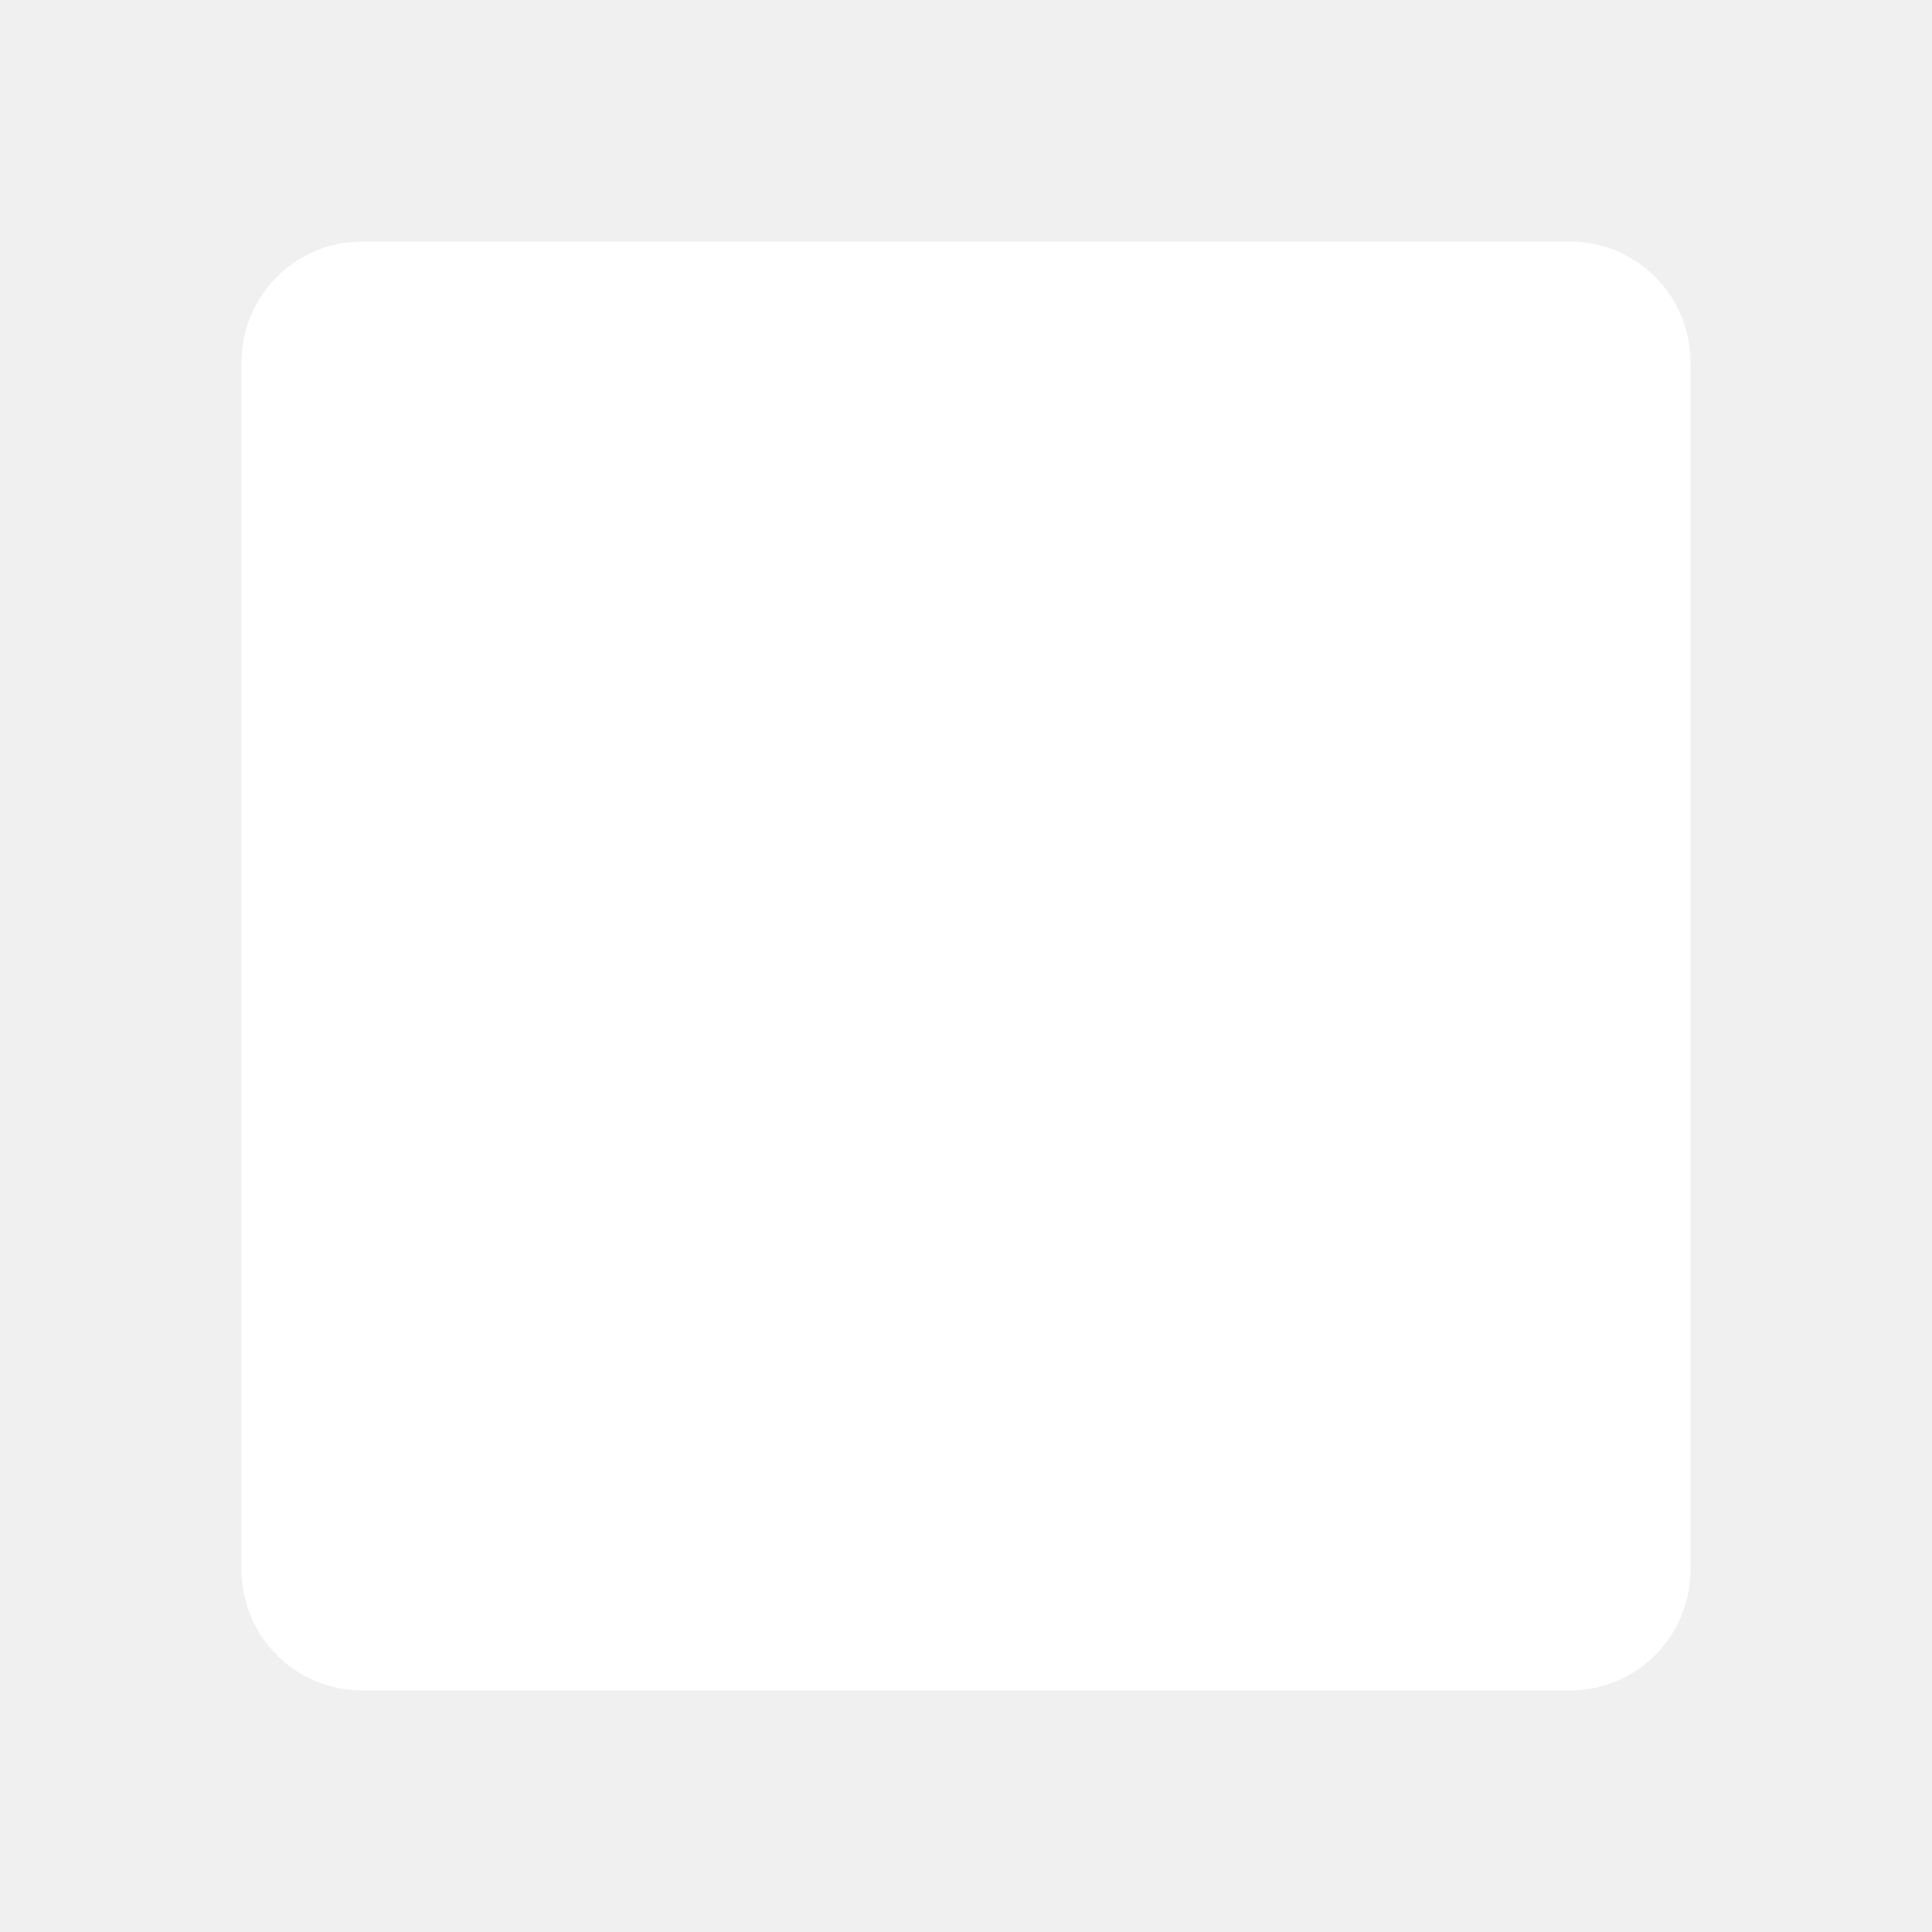
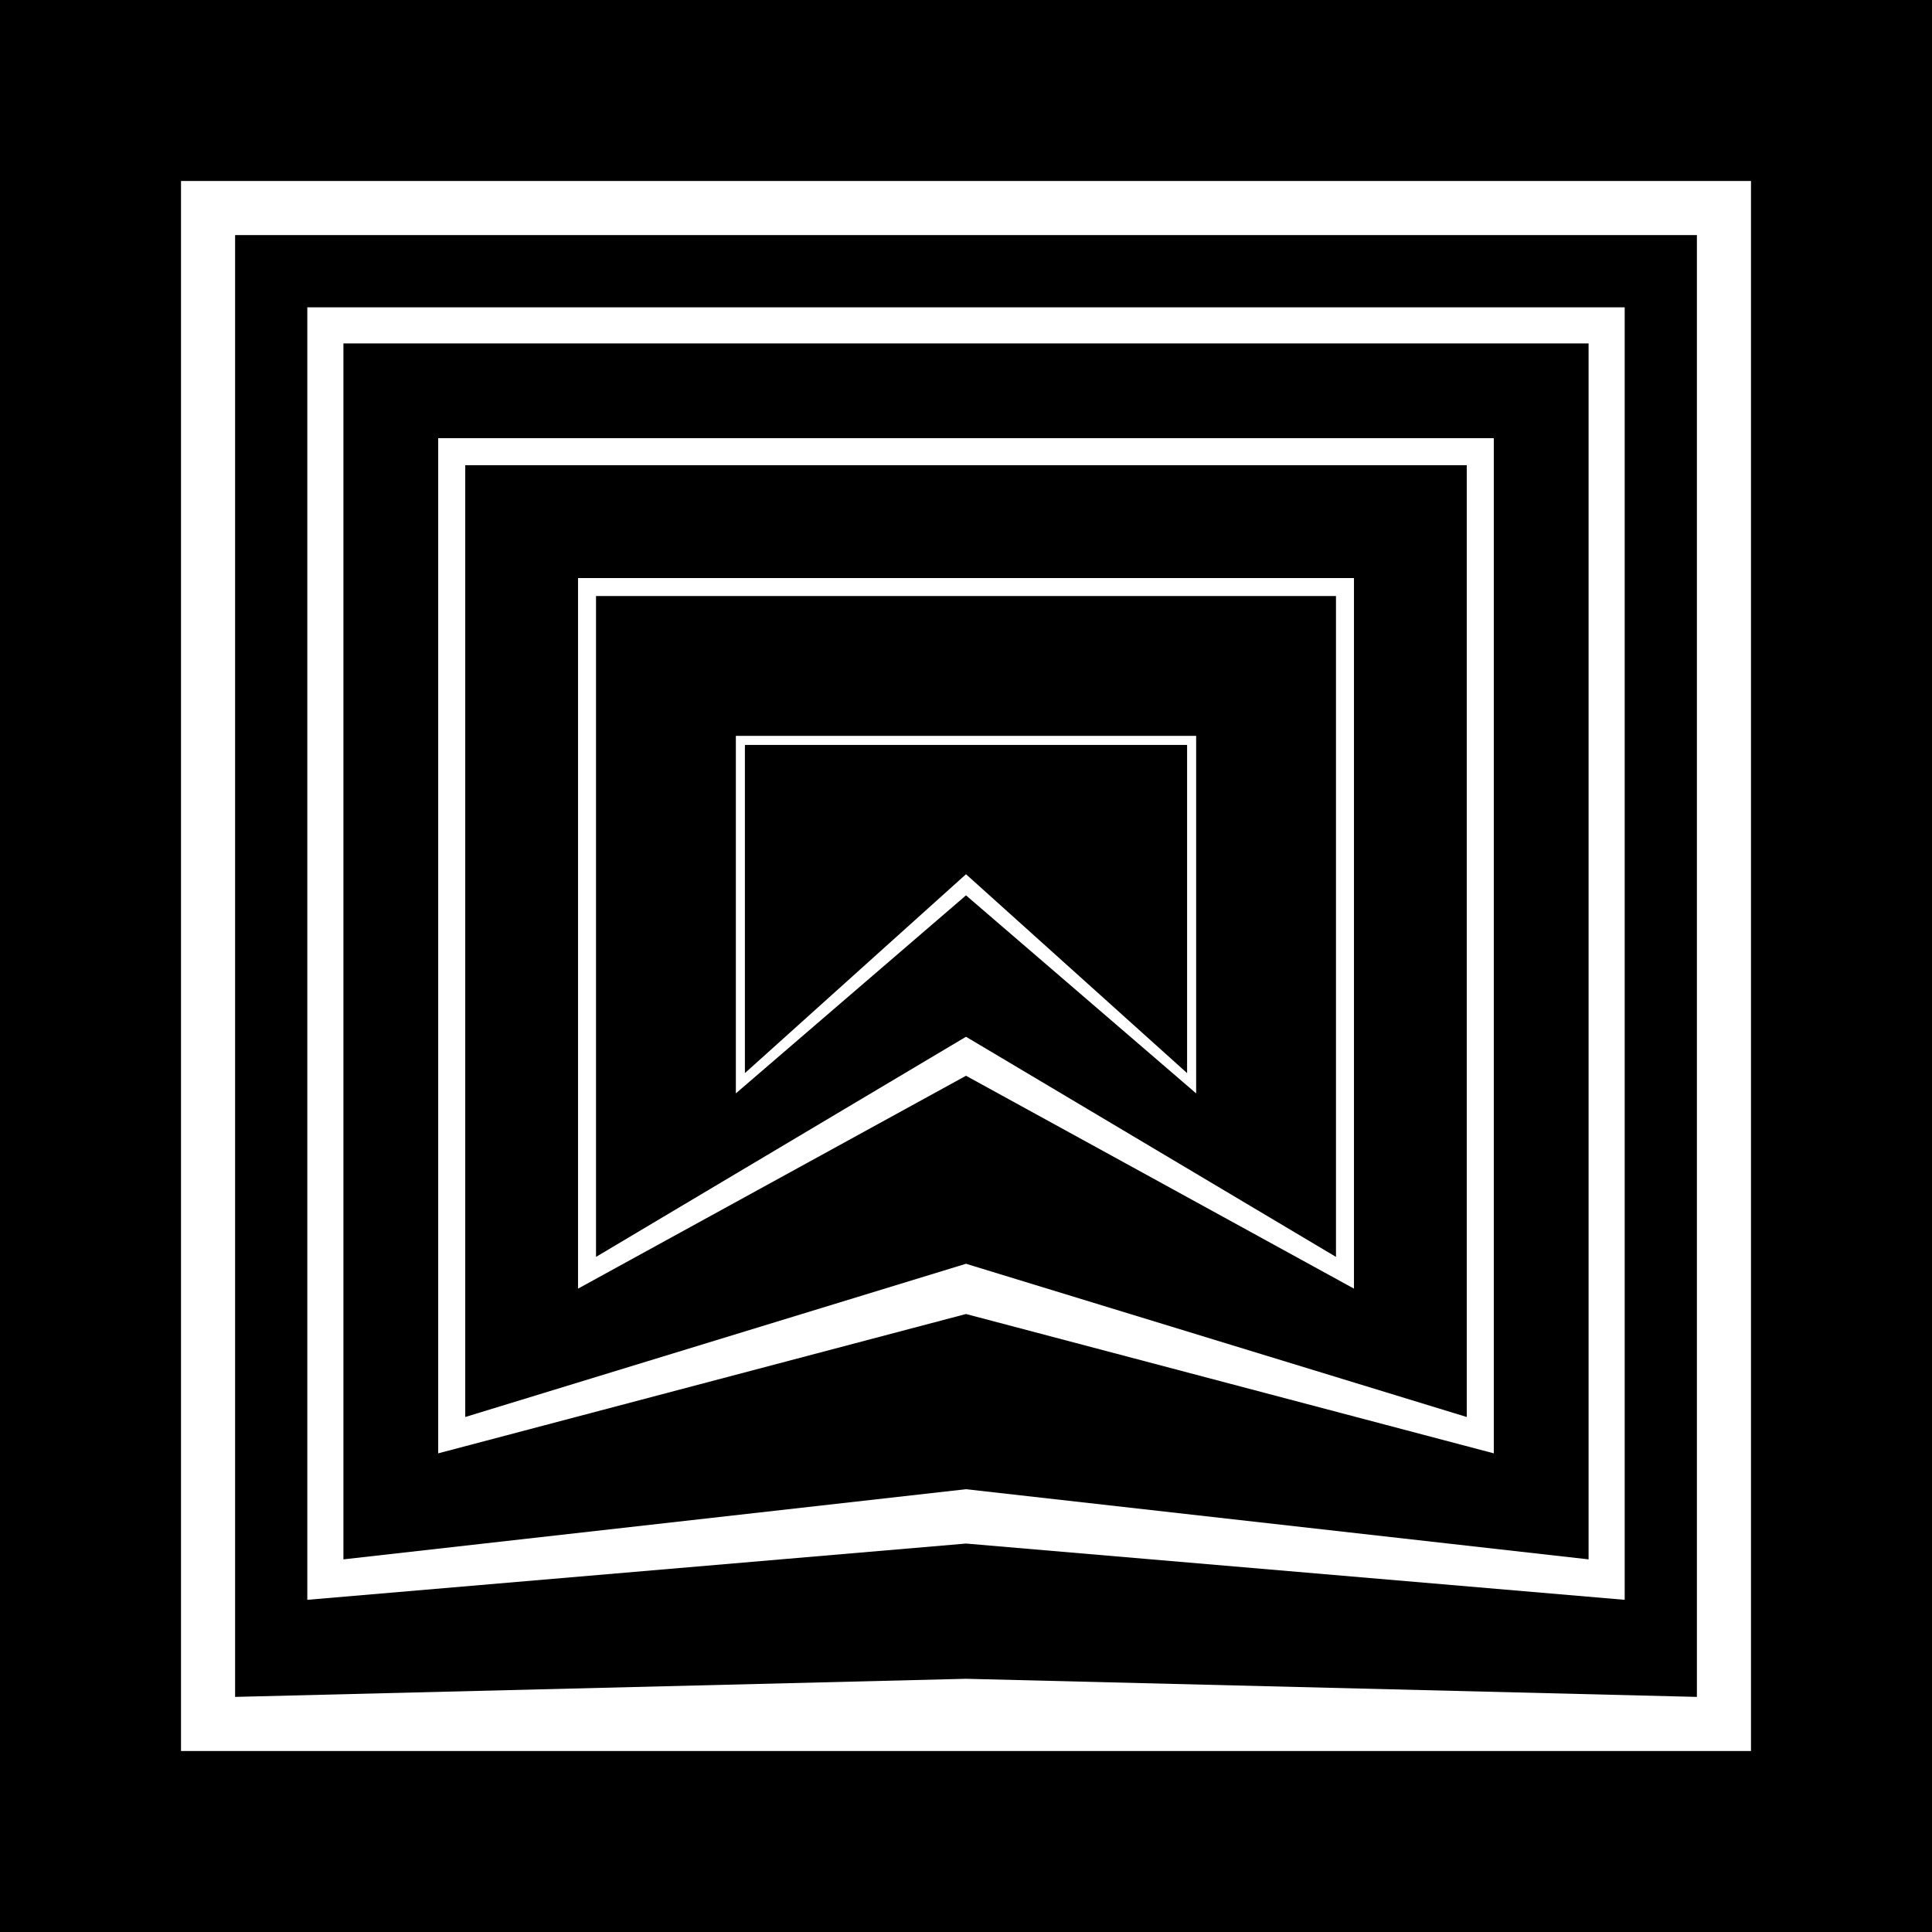
- <svg xmlns="http://www.w3.org/2000/svg" viewBox="0 0 16 16">
-   <rect x="2" y="2" width="12" height="12" rx="1" fill="#ffffff" />
+ <svg xmlns="http://www.w3.org/2000/svg" width="16" height="16" viewBox="0 0 16 16" fill="none">
+   <g clip-path="url(#clip0_125_54)">
+     <rect width="16" height="16" fill="black" />
+     <path d="M0 0H16V16H0V0Z" fill="black" />
+     <path d="M14.501 1.499V14.501H1.499V1.499H14.501ZM1.947 14.053L8 13.903L14.053 14.053V1.947H1.947V14.053Z" fill="white" />
+     <path d="M13.455 2.545V13.249L8 12.783L2.545 13.249V2.545H13.455ZM2.844 12.914L8 12.333L13.156 12.914V2.844H2.844V12.914Z" fill="white" />
+     <path d="M12.371 3.629V12.036L8 10.882L3.629 12.036V3.629H12.371ZM3.853 11.735L8 10.466L12.147 11.735V3.853H3.853V11.735Z" fill="white" />
+     <path d="M11.213 4.787V10.672L8 8.909L4.787 10.672V4.787H11.213ZM4.936 10.409L8 8.586L11.064 10.409V4.936H4.936V10.409Z" fill="white" />
+     <path d="M9.906 6.094V9.055L8 7.415L6.094 9.055V6.094H9.906ZM6.169 8.887L8 7.24L9.831 8.887V6.169H6.169V8.887Z" fill="white" />
+   </g>
+   <defs>
+     <clipPath id="clip0_125_54">
+       <rect width="16" height="16" fill="white" />
+     </clipPath>
+   </defs>
</svg>
